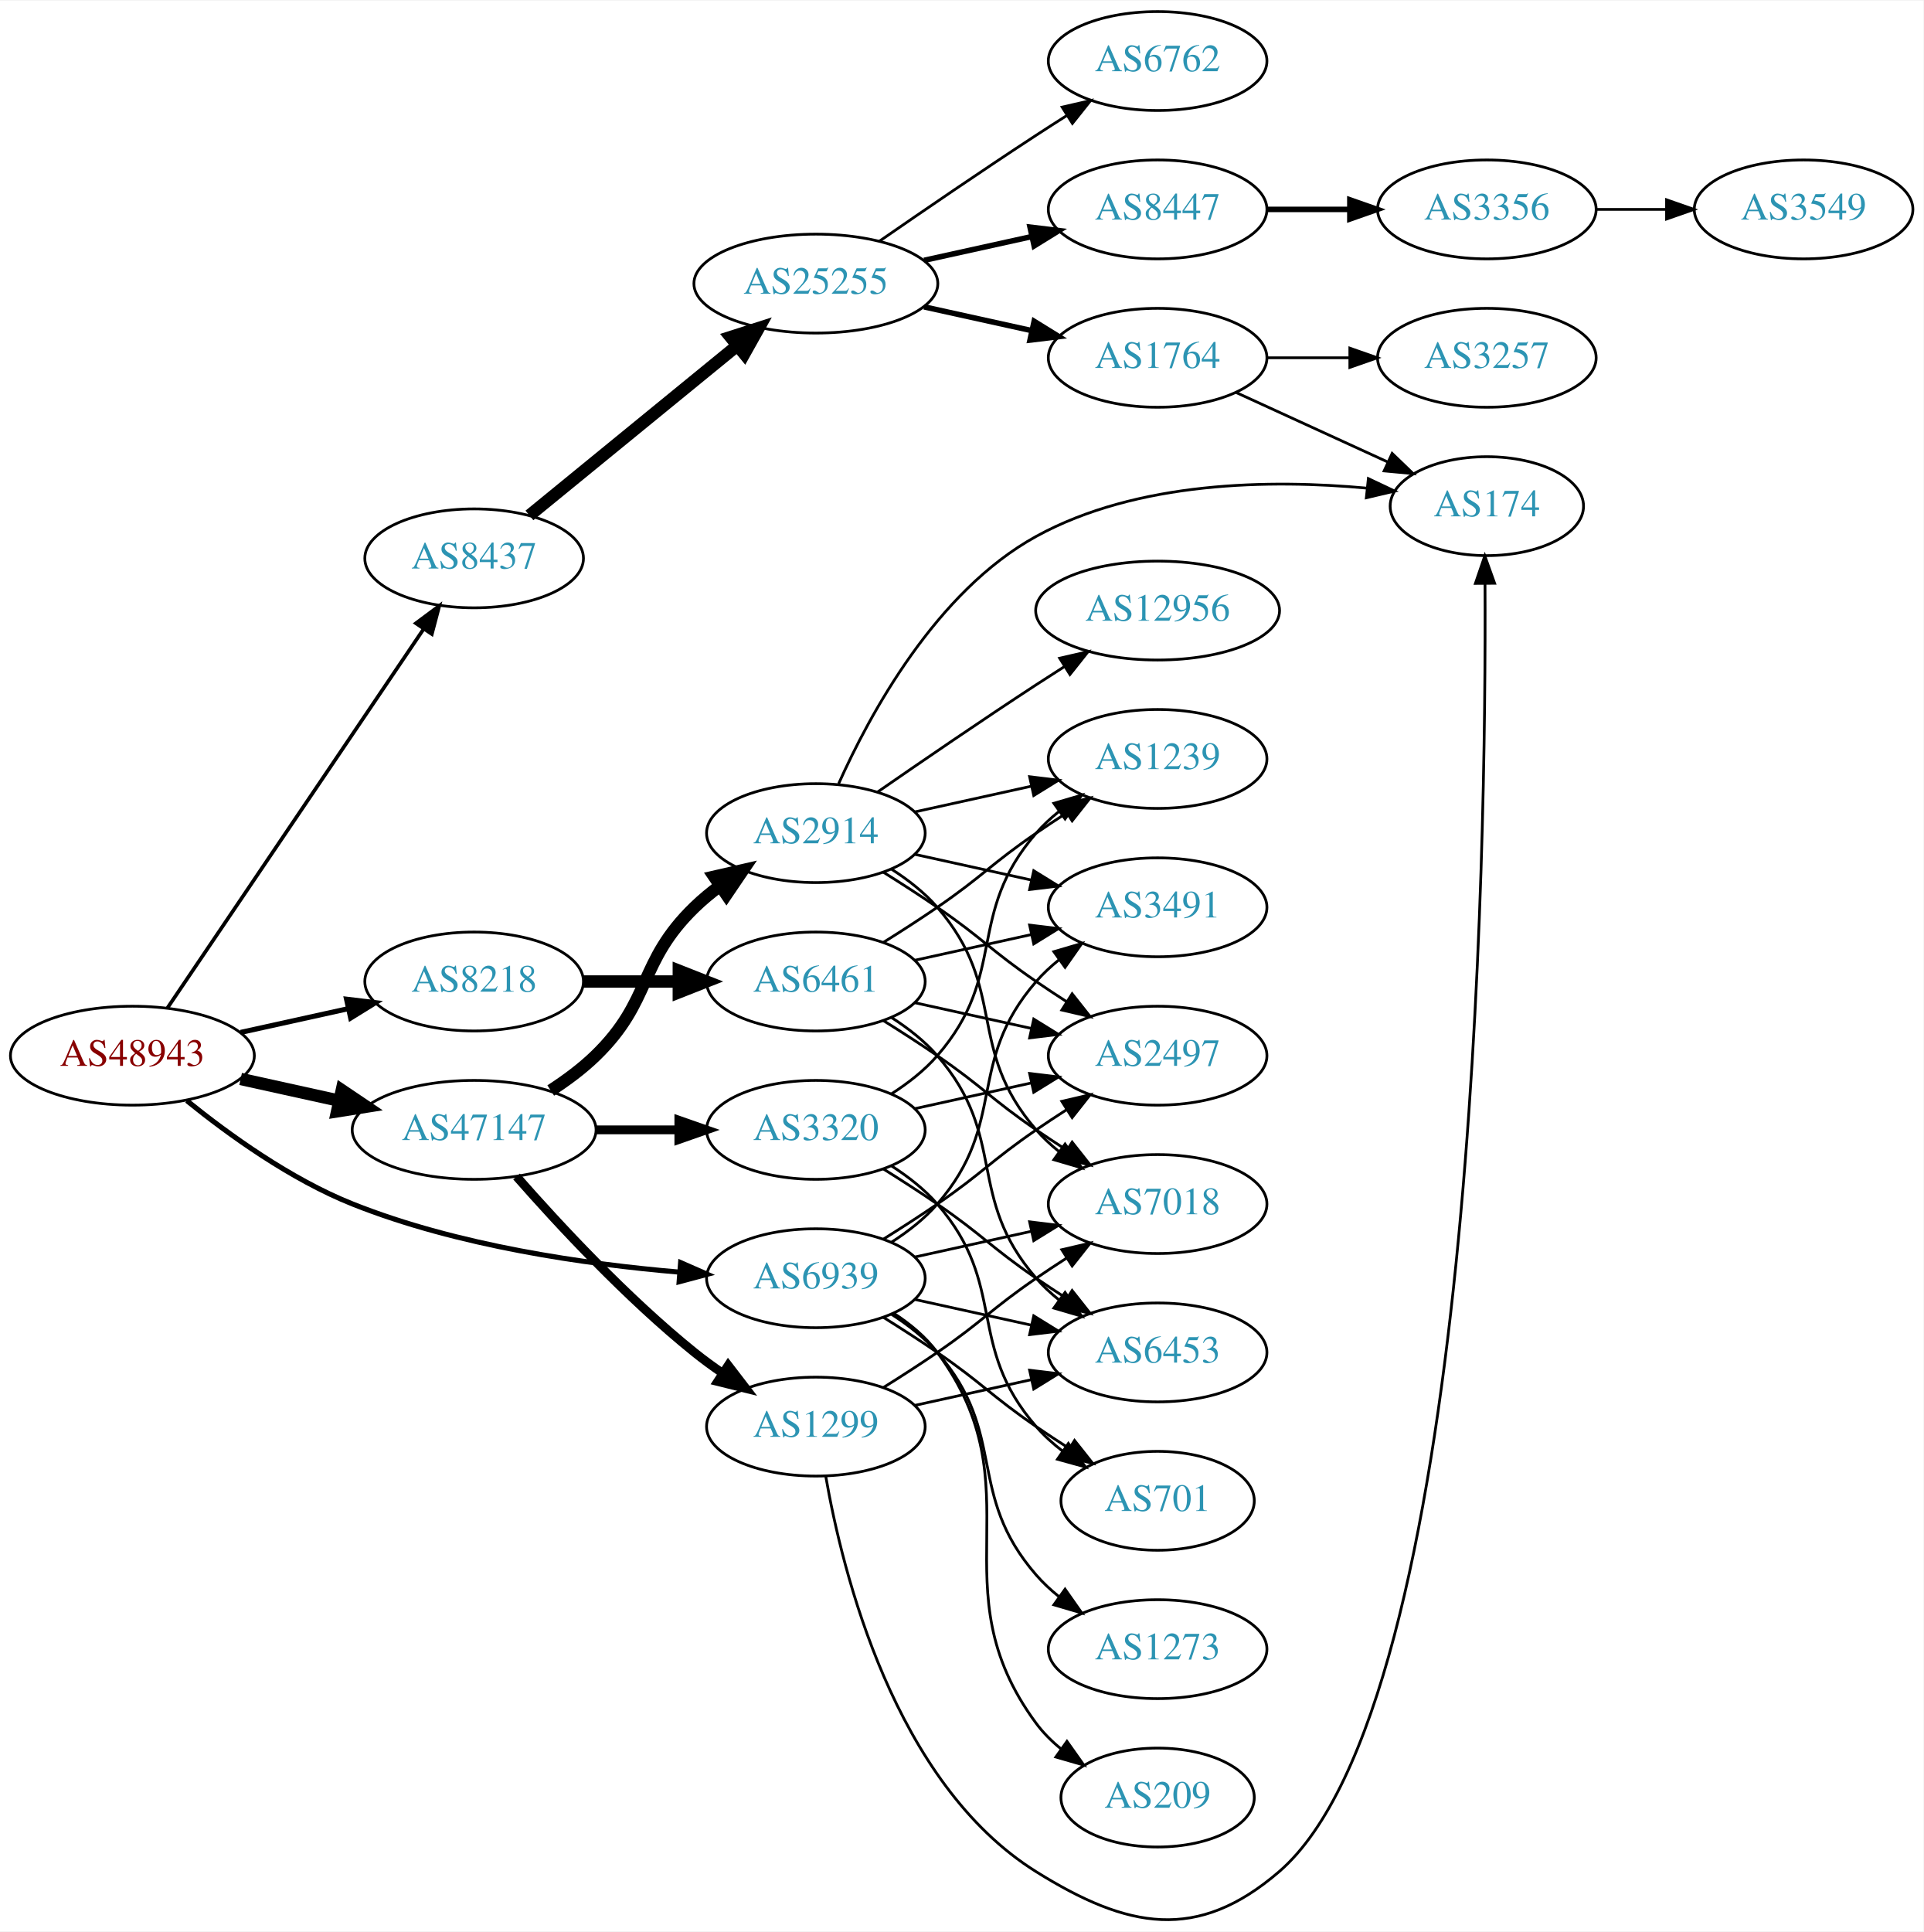
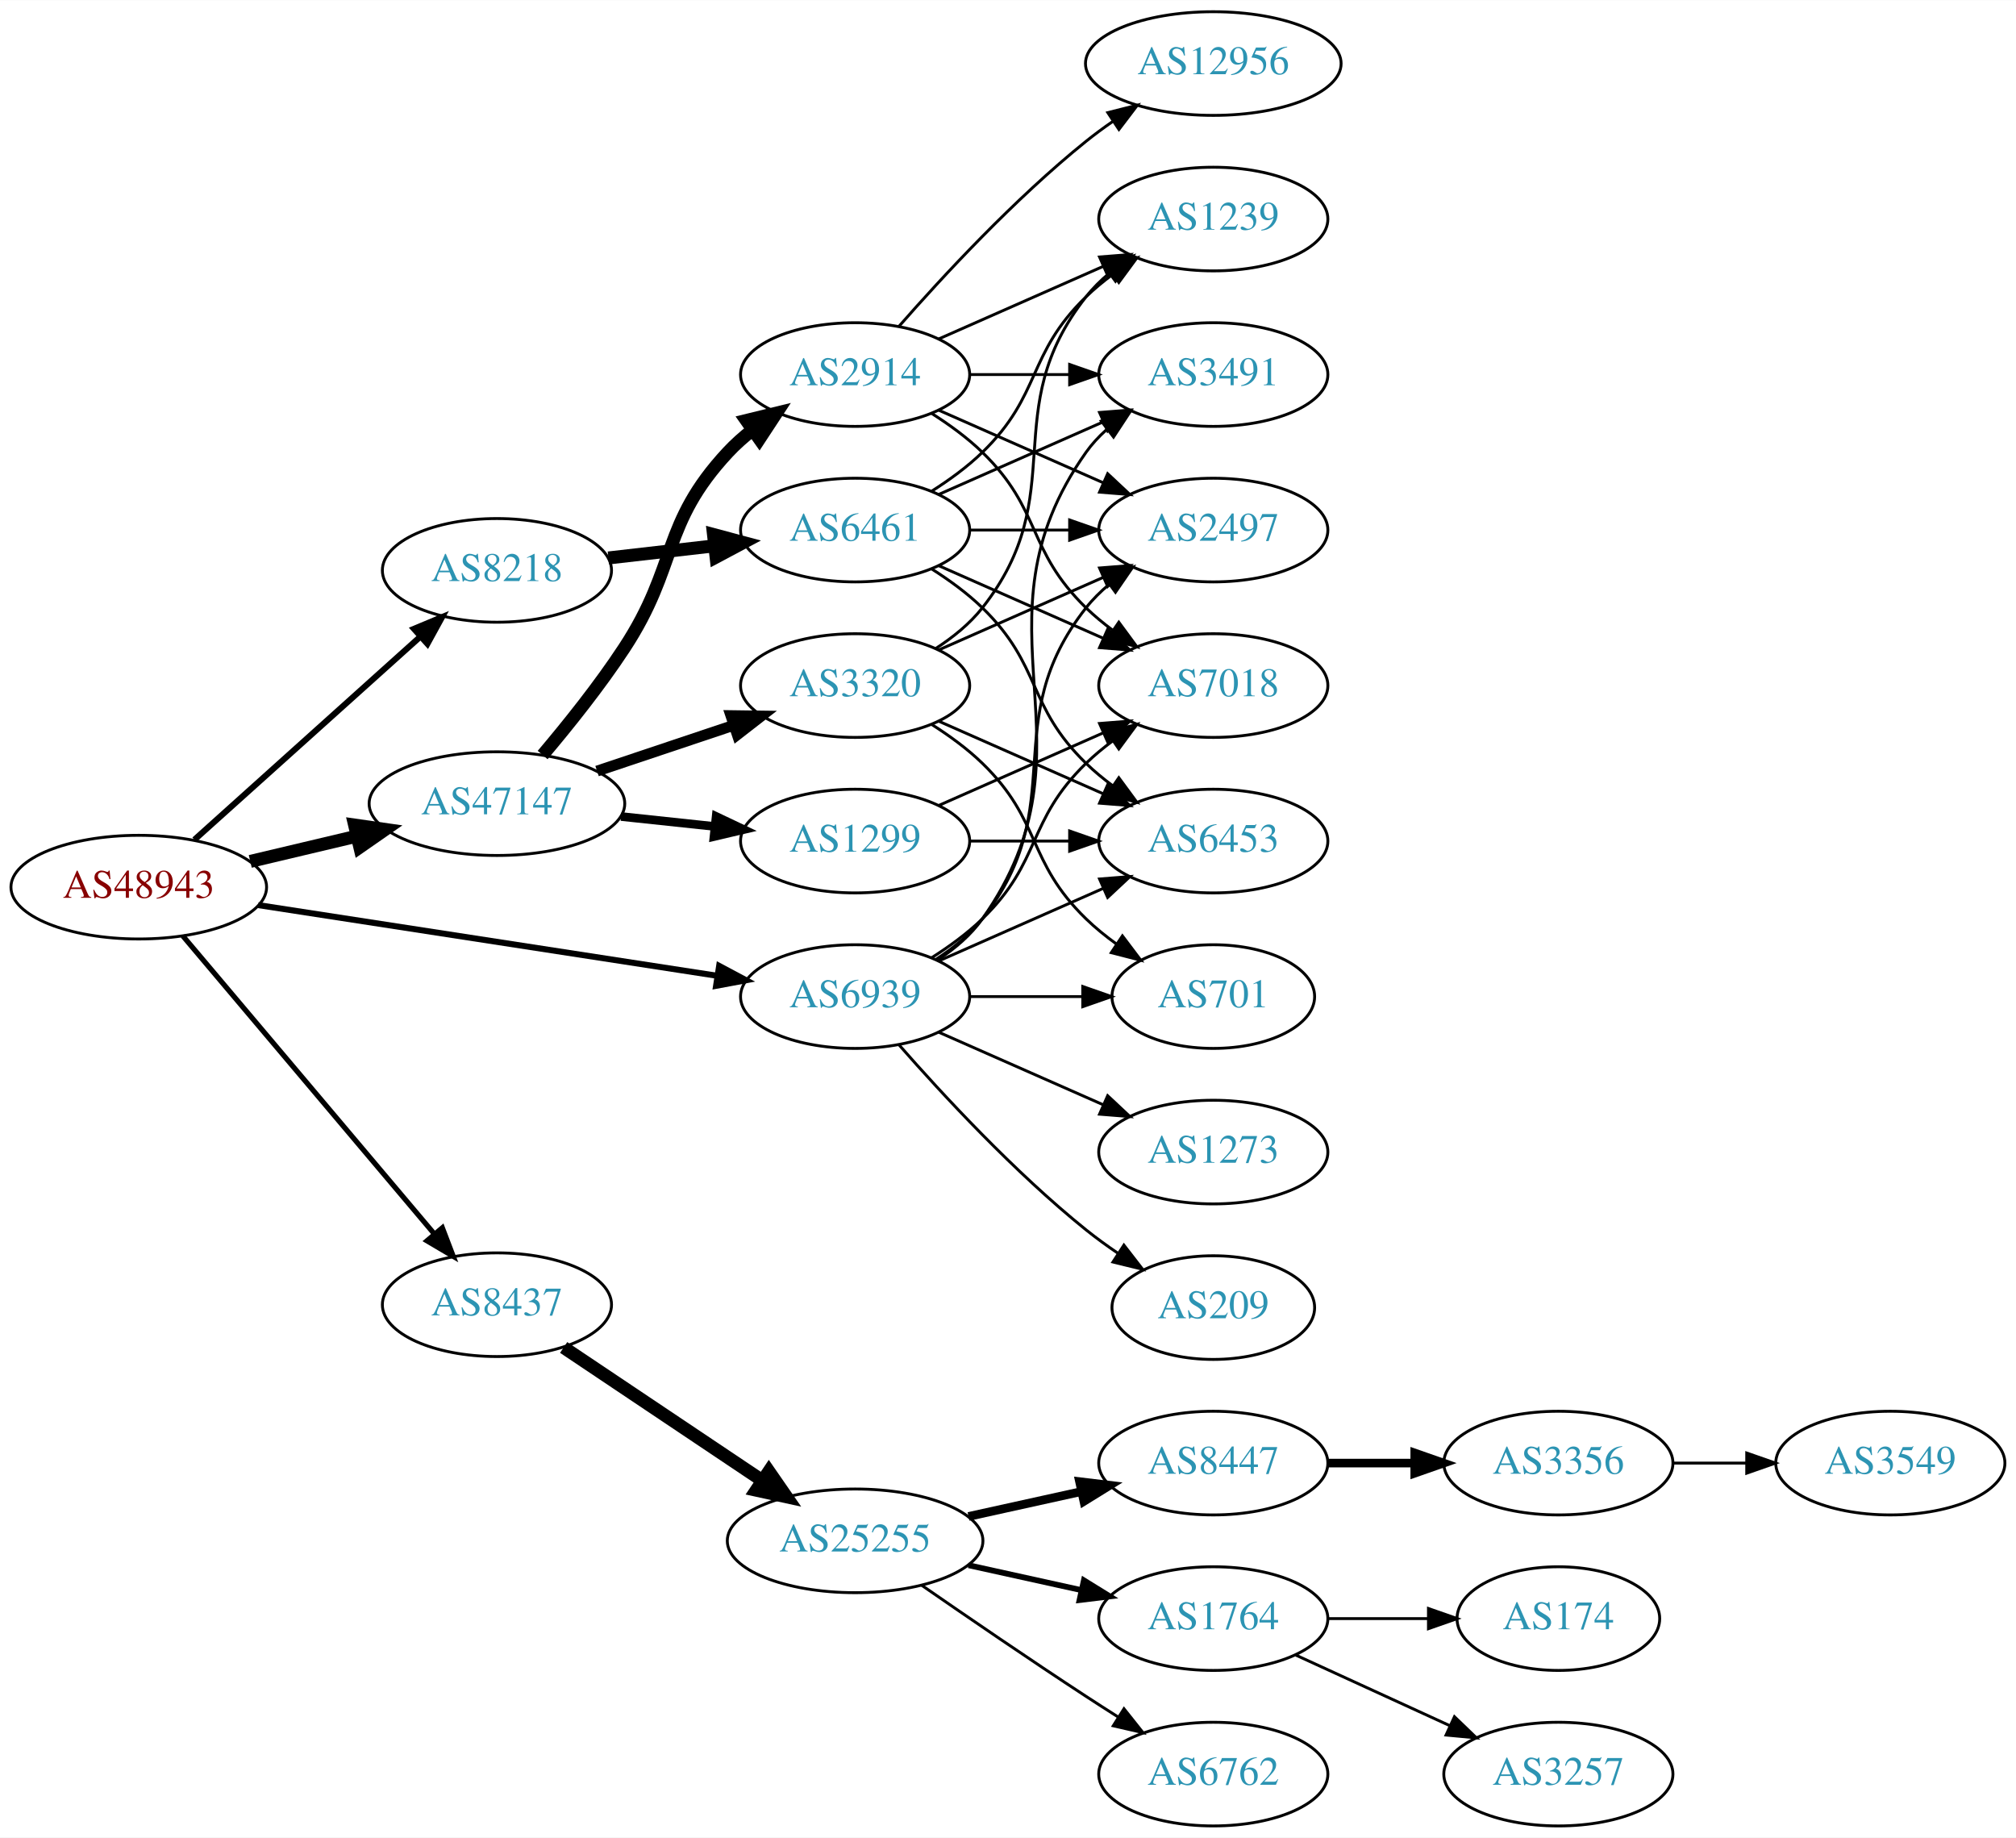
- <svg xmlns="http://www.w3.org/2000/svg" xmlns:xlink="http://www.w3.org/1999/xlink" width="700pt" height="703pt" viewBox="0.00 0.00 700.15 702.72">
-   <g id="graph0" class="graph" transform="scale(1 1) rotate(0) translate(4 698.715)">
-     <polygon fill="white" stroke="none" points="-4,4 -4,-698.715 696.155,-698.715 696.155,4 -4,4" />
+ <svg xmlns="http://www.w3.org/2000/svg" xmlns:xlink="http://www.w3.org/1999/xlink" width="700pt" height="638pt" viewBox="0.00 0.00 700.15 638.00">
+   <g id="graph0" class="graph" transform="scale(1 1) rotate(0) translate(4 634)">
+     <polygon fill="white" stroke="none" points="-4,4 -4,-634 696.155,-634 696.155,4 -4,4" />
    <g id="node1" class="node">
      <g id="a_node1">
        <a xlink:href="/asn/48943" xlink:title="AS48943 ~ KAPPER NETWORK-COMMUNICATIONS GmbH [AT]">
-           <ellipse fill="#ffffff" stroke="black" cx="44.196" cy="-314.715" rx="44.393" ry="18" />
-           <text text-anchor="middle" x="44.196" y="-311.015" font-family="Times,serif" font-size="14.00" fill="#880000">AS48943</text>
+           <ellipse fill="#ffffff" stroke="black" cx="44.196" cy="-326" rx="44.393" ry="18" />
+           <text text-anchor="middle" x="44.196" y="-322.3" font-family="Times,serif" font-size="14.00" fill="#880000">AS48943</text>
        </a>
      </g>
    </g>
    <g id="node2" class="node">
      <g id="a_node2">
        <a xlink:href="/asn/8218" xlink:title="AS8218 ~ legacy Neotelecoms [FR]">
-           <ellipse fill="#ffffff" stroke="black" cx="168.588" cy="-341.715" rx="39.794" ry="18" />
-           <text text-anchor="middle" x="168.588" y="-338.015" font-family="Times,serif" font-size="14.00" fill="#2c94b3">AS8218</text>
+           <ellipse fill="#ffffff" stroke="black" cx="168.588" cy="-436" rx="39.794" ry="18" />
+           <text text-anchor="middle" x="168.588" y="-432.3" font-family="Times,serif" font-size="14.00" fill="#2c94b3">AS8218</text>
        </a>
      </g>
    </g>
    <g id="edge1" class="edge">
-       <path fill="none" stroke="black" stroke-width="1.853" d="M83.586,-323.184C95.977,-325.918 109.824,-328.972 122.644,-331.801" />
-       <polygon fill="black" stroke="black" stroke-width="1.853" points="122.14,-335.273 132.659,-334.01 123.648,-328.438 122.14,-335.273" />
+       <path fill="none" stroke="black" stroke-width="2.1" d="M63.519,-342.468C84.369,-361.207 118.562,-391.938 142.027,-413.027" />
+       <polygon fill="black" stroke="black" stroke-width="2.1" points="139.762,-415.697 149.539,-419.778 144.441,-410.491 139.762,-415.697" />
    </g>
    <g id="node3" class="node">
      <g id="a_node3">
        <a xlink:href="/asn/8437" xlink:title="AS8437 ~ Hutchison Drei Austria GmbH [AT]">
-           <ellipse fill="#ffffff" stroke="black" cx="168.588" cy="-495.715" rx="39.794" ry="18" />
-           <text text-anchor="middle" x="168.588" y="-492.015" font-family="Times,serif" font-size="14.00" fill="#2c94b3">AS8437</text>
+           <ellipse fill="#ffffff" stroke="black" cx="168.588" cy="-181" rx="39.794" ry="18" />
+           <text text-anchor="middle" x="168.588" y="-177.3" font-family="Times,serif" font-size="14.00" fill="#2c94b3">AS8437</text>
        </a>
      </g>
    </g>
    <g id="edge2" class="edge">
-       <path fill="none" stroke="black" stroke-width="1.324" d="M56.932,-332.07C78.589,-364.099 124.934,-432.636 150.233,-470.05" />
-       <polygon fill="black" stroke="black" stroke-width="1.324" points="147.387,-472.09 155.888,-478.413 153.186,-468.168 147.387,-472.09" />
+       <path fill="none" stroke="black" stroke-width="1.8" d="M59.475,-309.083C81.032,-283.544 122.001,-235.008 146.848,-205.571" />
+       <polygon fill="black" stroke="black" stroke-width="1.8" points="149.624,-207.709 153.4,-197.809 144.275,-203.193 149.624,-207.709" />
    </g>
    <g id="node4" class="node">
      <g id="a_node4">
        <a xlink:href="/asn/47147" xlink:title="AS47147 ~ ANEXIA Internetdienstleistungs GmbH [AT]">
-           <ellipse fill="#ffffff" stroke="black" cx="168.588" cy="-287.715" rx="44.393" ry="18" />
-           <text text-anchor="middle" x="168.588" y="-284.015" font-family="Times,serif" font-size="14.00" fill="#2c94b3">AS47147</text>
+           <ellipse fill="#ffffff" stroke="black" cx="168.588" cy="-355" rx="44.393" ry="18" />
+           <text text-anchor="middle" x="168.588" y="-351.3" font-family="Times,serif" font-size="14.00" fill="#2c94b3">AS47147</text>
        </a>
      </g>
    </g>
    <g id="edge3" class="edge">
-       <path fill="none" stroke="black" stroke-width="4.5" d="M83.586,-306.246C94.978,-303.733 107.6,-300.949 119.525,-298.318" />
-       <polygon fill="black" stroke="black" stroke-width="4.5" points="120.418,-302.154 129.335,-296.154 118.721,-294.463 120.418,-302.154" />
+       <path fill="none" stroke="black" stroke-width="4.5" d="M82.916,-334.938C94.55,-337.694 107.517,-340.766 119.738,-343.662" />
+       <polygon fill="black" stroke="black" stroke-width="4.5" points="119.143,-347.568 129.782,-346.042 120.959,-339.905 119.143,-347.568" />
    </g>
    <g id="node5" class="node">
      <g id="a_node5">
        <a xlink:href="/asn/6939" xlink:title="AS6939 ~ Hurricane Electric LLC [US]">
-           <ellipse fill="#ffffff" stroke="black" cx="292.98" cy="-233.715" rx="39.794" ry="18" />
-           <text text-anchor="middle" x="292.98" y="-230.015" font-family="Times,serif" font-size="14.00" fill="#2c94b3">AS6939</text>
+           <ellipse fill="#ffffff" stroke="black" cx="292.98" cy="-288" rx="39.794" ry="18" />
+           <text text-anchor="middle" x="292.98" y="-284.3" font-family="Times,serif" font-size="14.00" fill="#2c94b3">AS6939</text>
        </a>
      </g>
    </g>
    <g id="edge4" class="edge">
-       <path fill="none" stroke="black" stroke-width="1.853" d="M63.994,-298.353C79.236,-286.006 101.821,-269.707 124.392,-260.715 162.602,-245.494 208.958,-238.845 243.223,-235.945" />
-       <polygon fill="black" stroke="black" stroke-width="1.853" points="243.744,-239.415 253.446,-235.16 243.208,-232.436 243.744,-239.415" />
+       <path fill="none" stroke="black" stroke-width="2.1" d="M85.671,-319.768C129.403,-313.034 198.997,-302.318 245.082,-295.221" />
+       <polygon fill="black" stroke="black" stroke-width="2.1" points="245.763,-298.658 255.113,-293.677 244.697,-291.74 245.763,-298.658" />
    </g>
    <g id="node6" class="node">
      <g id="a_node6">
        <a xlink:href="/asn/6461" xlink:title="AS6461 ~ Zayo Bandwidth [US]">
-           <ellipse fill="#ffffff" stroke="black" cx="292.98" cy="-341.715" rx="39.794" ry="18" />
-           <text text-anchor="middle" x="292.98" y="-338.015" font-family="Times,serif" font-size="14.00" fill="#2c94b3">AS6461</text>
+           <ellipse fill="#ffffff" stroke="black" cx="292.98" cy="-450" rx="39.794" ry="18" />
+           <text text-anchor="middle" x="292.98" y="-446.3" font-family="Times,serif" font-size="14.00" fill="#2c94b3">AS6461</text>
        </a>
      </g>
    </g>
    <g id="edge5" class="edge">
-       <path fill="none" stroke="black" stroke-width="4.5" d="M208.314,-341.715C219.252,-341.715 231.303,-341.715 242.769,-341.715" />
-       <polygon fill="black" stroke="black" stroke-width="4.5" points="243.087,-345.653 253.087,-341.715 243.087,-337.778 243.087,-345.653" />
+       <path fill="none" stroke="black" stroke-width="4.5" d="M207.309,-440.315C218.942,-441.645 231.909,-443.129 244.13,-444.527" />
+       <polygon fill="black" stroke="black" stroke-width="4.5" points="243.791,-448.451 254.174,-445.675 244.686,-440.627 243.791,-448.451" />
    </g>
    <g id="node12" class="node">
      <g id="a_node12">
        <a xlink:href="/asn/25255" xlink:title="AS25255 ~ ==&gt; TELE2 AUSTRIA &lt;== [AT]">
-           <ellipse fill="#ffffff" stroke="black" cx="292.98" cy="-595.715" rx="44.393" ry="18" />
-           <text text-anchor="middle" x="292.98" y="-592.015" font-family="Times,serif" font-size="14.00" fill="#2c94b3">AS25255</text>
+           <ellipse fill="#ffffff" stroke="black" cx="292.98" cy="-99" rx="44.393" ry="18" />
+           <text text-anchor="middle" x="292.98" y="-95.3" font-family="Times,serif" font-size="14.00" fill="#2c94b3">AS25255</text>
        </a>
      </g>
    </g>
    <g id="edge11" class="edge">
-       <path fill="none" stroke="black" stroke-width="4.5" d="M188.712,-511.34C208.951,-527.877 241.089,-554.135 264.138,-572.967" />
-       <polygon fill="black" stroke="black" stroke-width="4.5" points="261.945,-576.26 272.18,-579.538 266.927,-570.161 261.945,-576.26" />
+       <path fill="none" stroke="black" stroke-width="4.5" d="M191.753,-166.15C211.006,-153.251 239.106,-134.425 260.657,-119.986" />
+       <polygon fill="black" stroke="black" stroke-width="4.5" points="263.035,-123.132 269.151,-114.295 258.652,-116.59 263.035,-123.132" />
    </g>
    <g id="node20" class="node">
      <g id="a_node20">
        <a xlink:href="/asn/2914" xlink:title="AS2914 ~ NTT America, Inc. [US]">
-           <ellipse fill="#ffffff" stroke="black" cx="292.98" cy="-395.715" rx="39.794" ry="18" />
-           <text text-anchor="middle" x="292.98" y="-392.015" font-family="Times,serif" font-size="14.00" fill="#2c94b3">AS2914</text>
+           <ellipse fill="#ffffff" stroke="black" cx="292.98" cy="-504" rx="39.794" ry="18" />
+           <text text-anchor="middle" x="292.98" y="-500.3" font-family="Times,serif" font-size="14.00" fill="#2c94b3">AS2914</text>
        </a>
      </g>
    </g>
    <g id="edge19" class="edge">
-       <path fill="none" stroke="black" stroke-width="4.5" d="M196.472,-302.045C202.196,-305.751 207.962,-310.033 212.784,-314.715 233.478,-334.81 228.091,-348.621 248.784,-368.715 251.629,-371.478 254.803,-374.102 258.103,-376.55" />
-       <polygon fill="black" stroke="black" stroke-width="4.5" points="255.973,-379.863 266.451,-382.253 260.416,-373.361 255.973,-379.863" />
+       <path fill="none" stroke="black" stroke-width="4.5" d="M184.457,-371.885C193.216,-382.231 204.221,-395.952 212.784,-409 231.547,-437.589 225.487,-451.968 248.784,-477 251.345,-479.751 254.246,-482.333 257.304,-484.726" />
+       <polygon fill="black" stroke="black" stroke-width="4.5" points="255.197,-488.059 265.638,-490.606 259.736,-481.624 255.197,-488.059" />
    </g>
    <g id="node21" class="node">
      <g id="a_node21">
        <a xlink:href="/asn/3320" xlink:title="AS3320 ~ DTAG [DE]">
-           <ellipse fill="#ffffff" stroke="black" cx="292.98" cy="-287.715" rx="39.794" ry="18" />
-           <text text-anchor="middle" x="292.98" y="-284.015" font-family="Times,serif" font-size="14.00" fill="#2c94b3">AS3320</text>
+           <ellipse fill="#ffffff" stroke="black" cx="292.98" cy="-396" rx="39.794" ry="18" />
+           <text text-anchor="middle" x="292.98" y="-392.3" font-family="Times,serif" font-size="14.00" fill="#2c94b3">AS3320</text>
        </a>
      </g>
    </g>
    <g id="edge20" class="edge">
-       <path fill="none" stroke="black" stroke-width="3.214" d="M213.084,-287.715C222.773,-287.715 233.11,-287.715 243.002,-287.715" />
-       <polygon fill="black" stroke="black" stroke-width="3.214" points="243.105,-291.215 253.105,-287.715 243.105,-284.215 243.105,-291.215" />
+       <path fill="none" stroke="black" stroke-width="3.75" d="M203.356,-366.312C217.983,-371.212 235.246,-376.994 250.631,-382.148" />
+       <polygon fill="black" stroke="black" stroke-width="3.75" points="249.83,-385.571 260.424,-385.429 252.054,-378.934 249.83,-385.571" />
    </g>
    <g id="node22" class="node">
      <g id="a_node22">
        <a xlink:href="/asn/1299" xlink:title="AS1299 ~ Telia Carrier [EU]">
-           <ellipse fill="#ffffff" stroke="black" cx="292.98" cy="-179.715" rx="39.794" ry="18" />
-           <text text-anchor="middle" x="292.98" y="-176.015" font-family="Times,serif" font-size="14.00" fill="#2c94b3">AS1299</text>
+           <ellipse fill="#ffffff" stroke="black" cx="292.98" cy="-342" rx="39.794" ry="18" />
+           <text text-anchor="middle" x="292.98" y="-338.3" font-family="Times,serif" font-size="14.00" fill="#2c94b3">AS1299</text>
        </a>
      </g>
    </g>
    <g id="edge21" class="edge">
-       <path fill="none" stroke="black" stroke-width="3.214" d="M184.021,-270.732C199.152,-253.487 224.116,-226.568 248.784,-206.715 252.04,-204.095 255.565,-201.523 259.149,-199.069" />
-       <polygon fill="black" stroke="black" stroke-width="3.214" points="261.068,-201.997 267.522,-193.595 257.237,-196.138 261.068,-201.997" />
+       <path fill="none" stroke="black" stroke-width="3" d="M211.709,-350.526C222.189,-349.413 233.498,-348.212 244.228,-347.072" />
+       <polygon fill="black" stroke="black" stroke-width="3" points="244.717,-350.54 254.291,-346.003 243.978,-343.579 244.717,-350.54" />
    </g>
    <g id="node7" class="node">
      <g id="a_node7">
-         <a xlink:href="/asn/7018" xlink:title="AS7018 ~ AT&amp;T Services, Inc. [US]">
-           <ellipse fill="#ffffff" stroke="black" cx="417.373" cy="-260.715" rx="39.794" ry="18" />
-           <text text-anchor="middle" x="417.373" y="-257.015" font-family="Times,serif" font-size="14.00" fill="#2c94b3">AS7018</text>
-         </a>
-       </g>
-     </g>
-     <g id="edge36" class="edge">
-       <path fill="none" stroke="black" d="M329.053,-241.452C342.24,-244.362 357.42,-247.71 371.386,-250.791" />
-       <polygon fill="black" stroke="black" points="370.776,-254.241 381.295,-252.977 372.284,-247.405 370.776,-254.241" />
+         <a xlink:href="/asn/2497" xlink:title="AS2497 ~ Internet Initiative Japan Inc. [JP]">
+           <ellipse fill="#ffffff" stroke="black" cx="417.373" cy="-450" rx="39.794" ry="18" />
+           <text text-anchor="middle" x="417.373" y="-446.3" font-family="Times,serif" font-size="14.00" fill="#2c94b3">AS2497</text>
+         </a>
+       </g>
+     </g>
+     <g id="edge33" class="edge">
+       <path fill="none" stroke="black" d="M320.952,-300.855C326.94,-304.72 332.8,-309.441 337.176,-315 368.475,-354.754 341.878,-383.246 373.176,-423 375.502,-425.953 378.245,-428.67 381.204,-431.147" />
+       <polygon fill="black" stroke="black" points="379.264,-434.064 389.401,-437.145 383.397,-428.415 379.264,-434.064" />
    </g>
    <g id="node8" class="node">
      <g id="a_node8">
-         <a xlink:href="/asn/6453" xlink:title="AS6453 ~ TATA COMMUNICATIONS (AMERICA) INC [US]">
-           <ellipse fill="#ffffff" stroke="black" cx="417.373" cy="-206.715" rx="39.794" ry="18" />
-           <text text-anchor="middle" x="417.373" y="-203.015" font-family="Times,serif" font-size="14.00" fill="#2c94b3">AS6453</text>
-         </a>
-       </g>
-     </g>
-     <g id="edge40" class="edge">
-       <path fill="none" stroke="black" d="M329.053,-225.978C342.24,-223.069 357.42,-219.72 371.386,-216.64" />
-       <polygon fill="black" stroke="black" points="372.284,-220.026 381.295,-214.454 370.776,-213.19 372.284,-220.026" />
+         <a xlink:href="/asn/7018" xlink:title="AS7018 ~ AT&amp;T Services, Inc. [US]">
+           <ellipse fill="#ffffff" stroke="black" cx="417.373" cy="-396" rx="39.794" ry="18" />
+           <text text-anchor="middle" x="417.373" y="-392.3" font-family="Times,serif" font-size="14.00" fill="#2c94b3">AS7018</text>
+         </a>
+       </g>
+     </g>
+     <g id="edge39" class="edge">
+       <path fill="none" stroke="black" d="M319.509,-301.462C325.672,-305.362 331.974,-309.948 337.176,-315 357.87,-335.094 352.483,-348.906 373.176,-369 376.022,-371.763 379.195,-374.386 382.496,-376.834" />
+       <polygon fill="black" stroke="black" points="380.612,-379.786 390.843,-382.538 384.561,-374.006 380.612,-379.786" />
    </g>
    <g id="node9" class="node">
      <g id="a_node9">
-         <a xlink:href="/asn/2497" xlink:title="AS2497 ~ Internet Initiative Japan Inc. [JP]">
-           <ellipse fill="#ffffff" stroke="black" cx="417.373" cy="-314.715" rx="39.794" ry="18" />
-           <text text-anchor="middle" x="417.373" y="-311.015" font-family="Times,serif" font-size="14.00" fill="#2c94b3">AS2497</text>
-         </a>
-       </g>
-     </g>
-     <g id="edge39" class="edge">
-       <path fill="none" stroke="black" d="M317.529,-247.931C323.971,-251.956 330.904,-256.414 337.176,-260.715 353.671,-272.026 356.682,-276.405 373.176,-287.715 376.705,-290.135 380.442,-292.604 384.183,-295.018" />
-       <polygon fill="black" stroke="black" points="382.505,-298.098 392.824,-300.5 386.255,-292.187 382.505,-298.098" />
+         <a xlink:href="/asn/3491" xlink:title="AS3491 ~ PCCW Global, Inc. [US]">
+           <ellipse fill="#ffffff" stroke="black" cx="417.373" cy="-504" rx="39.794" ry="18" />
+           <text text-anchor="middle" x="417.373" y="-500.3" font-family="Times,serif" font-size="14.00" fill="#2c94b3">AS3491</text>
+         </a>
+       </g>
+     </g>
+     <g id="edge36" class="edge">
+       <path fill="none" stroke="black" d="M321.814,-300.838C327.629,-304.661 333.194,-309.367 337.176,-315 379.756,-375.225 330.597,-416.775 373.176,-477 375.168,-479.816 377.555,-482.401 380.171,-484.76" />
+       <polygon fill="black" stroke="black" points="378.47,-487.865 388.539,-491.162 382.723,-482.306 378.47,-487.865" />
    </g>
    <g id="node10" class="node">
      <g id="a_node10">
-         <a xlink:href="/asn/3491" xlink:title="AS3491 ~ PCCW Global, Inc. [US]">
-           <ellipse fill="#ffffff" stroke="black" cx="417.373" cy="-368.715" rx="39.794" ry="18" />
-           <text text-anchor="middle" x="417.373" y="-365.015" font-family="Times,serif" font-size="14.00" fill="#2c94b3">AS3491</text>
+         <a xlink:href="/asn/6453" xlink:title="AS6453 ~ TATA COMMUNICATIONS (AMERICA) INC [US]">
+           <ellipse fill="#ffffff" stroke="black" cx="417.373" cy="-342" rx="39.794" ry="18" />
+           <text text-anchor="middle" x="417.373" y="-338.3" font-family="Times,serif" font-size="14.00" fill="#2c94b3">AS6453</text>
        </a>
      </g>
    </g>
    <g id="edge38" class="edge">
-       <path fill="none" stroke="black" d="M320.579,-246.879C326.579,-250.734 332.537,-255.374 337.176,-260.715 363.01,-290.458 347.342,-311.973 373.176,-341.715 375.641,-344.553 378.478,-347.193 381.496,-349.622" />
-       <polygon fill="black" stroke="black" points="379.606,-352.573 389.774,-355.552 383.682,-346.883 379.606,-352.573" />
-     </g>
-     <g id="node23" class="node">
-       <g id="a_node23">
+       <path fill="none" stroke="black" d="M322.06,-300.389C339.008,-307.866 360.805,-317.483 379.174,-325.588" />
+       <polygon fill="black" stroke="black" points="377.862,-328.834 388.424,-329.669 380.688,-322.43 377.862,-328.834" />
+     </g>
+     <g id="node24" class="node">
+       <g id="a_node24">
        <a xlink:href="/asn/701" xlink:title="AS701 ~ UUNET [US]">
-           <ellipse fill="#ffffff" stroke="black" cx="417.373" cy="-152.715" rx="35.194" ry="18" />
-           <text text-anchor="middle" x="417.373" y="-149.015" font-family="Times,serif" font-size="14.00" fill="#2c94b3">AS701</text>
-         </a>
-       </g>
-     </g>
-     <g id="edge35" class="edge">
-       <path fill="none" stroke="black" d="M317.529,-219.5C323.971,-215.475 330.904,-211.017 337.176,-206.715 353.671,-195.405 356.682,-191.026 373.176,-179.715 376.971,-177.113 381.008,-174.453 385.032,-171.867" />
-       <polygon fill="black" stroke="black" points="387.139,-174.676 393.72,-166.373 383.397,-168.759 387.139,-174.676" />
+           <ellipse fill="#ffffff" stroke="black" cx="417.373" cy="-288" rx="35.194" ry="18" />
+           <text text-anchor="middle" x="417.373" y="-284.3" font-family="Times,serif" font-size="14.00" fill="#2c94b3">AS701</text>
+         </a>
+       </g>
+     </g>
+     <g id="edge34" class="edge">
+       <path fill="none" stroke="black" d="M332.706,-288C345.195,-288 359.134,-288 371.998,-288" />
+       <polygon fill="black" stroke="black" points="372.035,-291.5 382.035,-288 372.035,-284.5 372.035,-291.5" />
    </g>
    <g id="node25" class="node">
      <g id="a_node25">
        <a xlink:href="/asn/1273" xlink:title="AS1273 ~ Vodafone Group PLC [EU]">
-           <ellipse fill="#ffffff" stroke="black" cx="417.373" cy="-98.715" rx="39.794" ry="18" />
-           <text text-anchor="middle" x="417.373" y="-95.015" font-family="Times,serif" font-size="14.00" fill="#2c94b3">AS1273</text>
-         </a>
-       </g>
-     </g>
-     <g id="edge37" class="edge">
-       <path fill="none" stroke="black" d="M320.579,-220.552C326.579,-216.697 332.537,-212.057 337.176,-206.715 363.01,-176.973 347.342,-155.458 373.176,-125.715 375.641,-122.878 378.478,-120.238 381.496,-117.809" />
-       <polygon fill="black" stroke="black" points="383.682,-120.548 389.774,-111.879 379.606,-114.857 383.682,-120.548" />
+           <ellipse fill="#ffffff" stroke="black" cx="417.373" cy="-234" rx="39.794" ry="18" />
+           <text text-anchor="middle" x="417.373" y="-230.3" font-family="Times,serif" font-size="14.00" fill="#2c94b3">AS1273</text>
+         </a>
+       </g>
+     </g>
+     <g id="edge35" class="edge">
+       <path fill="none" stroke="black" d="M322.06,-275.611C339.008,-268.134 360.805,-258.517 379.174,-250.412" />
+       <polygon fill="black" stroke="black" points="380.688,-253.57 388.424,-246.331 377.862,-247.166 380.688,-253.57" />
    </g>
    <g id="node26" class="node">
      <g id="a_node26">
        <a xlink:href="/asn/209" xlink:title="AS209 ~ CenturyLink Communications, LLC [US]">
-           <ellipse fill="#ffffff" stroke="black" cx="417.373" cy="-44.715" rx="35.194" ry="18" />
-           <text text-anchor="middle" x="417.373" y="-41.015" font-family="Times,serif" font-size="14.00" fill="#2c94b3">AS209</text>
-         </a>
-       </g>
-     </g>
-     <g id="edge41" class="edge">
-       <path fill="none" stroke="black" d="M321.196,-221.046C327.177,-217.176 332.972,-212.405 337.176,-206.715 374.08,-156.774 336.273,-121.657 373.176,-71.715 375.719,-68.275 378.843,-65.17 382.238,-62.398" />
-       <polygon fill="black" stroke="black" points="384.377,-65.172 390.505,-56.529 380.325,-59.464 384.377,-65.172" />
+           <ellipse fill="#ffffff" stroke="black" cx="417.373" cy="-180" rx="35.194" ry="18" />
+           <text text-anchor="middle" x="417.373" y="-176.3" font-family="Times,serif" font-size="14.00" fill="#2c94b3">AS209</text>
+         </a>
+       </g>
+     </g>
+     <g id="edge37" class="edge">
+       <path fill="none" stroke="black" d="M308.133,-271.337C323.234,-254.106 348.355,-226.976 373.176,-207 376.682,-204.179 380.5,-201.413 384.368,-198.792" />
+       <polygon fill="black" stroke="black" points="386.325,-201.694 392.813,-193.318 382.518,-195.82 386.325,-201.694" />
    </g>
    <g id="edge6" class="edge">
-       <path fill="none" stroke="black" d="M317.529,-327.5C323.971,-323.475 330.904,-319.017 337.176,-314.715 353.671,-303.405 356.682,-299.026 373.176,-287.715 376.705,-285.296 380.442,-282.827 384.183,-280.413" />
-       <polygon fill="black" stroke="black" points="386.255,-283.244 392.824,-274.931 382.505,-277.333 386.255,-283.244" />
+       <path fill="none" stroke="black" d="M332.706,-450C343.644,-450 355.695,-450 367.161,-450" />
+       <polygon fill="black" stroke="black" points="367.479,-453.5 377.479,-450 367.479,-446.5 367.479,-453.5" />
    </g>
    <g id="edge7" class="edge">
-       <path fill="none" stroke="black" d="M320.579,-328.552C326.579,-324.697 332.537,-320.057 337.176,-314.715 363.01,-284.973 347.342,-263.458 373.176,-233.715 375.641,-230.878 378.478,-228.238 381.496,-225.809" />
-       <polygon fill="black" stroke="black" points="383.682,-228.548 389.774,-219.879 379.606,-222.857 383.682,-228.548" />
+       <path fill="none" stroke="black" d="M322.06,-437.611C339.008,-430.134 360.805,-420.517 379.174,-412.412" />
+       <polygon fill="black" stroke="black" points="380.688,-415.57 388.424,-408.331 377.862,-409.166 380.688,-415.57" />
    </g>
    <g id="edge8" class="edge">
-       <path fill="none" stroke="black" d="M329.053,-333.978C342.24,-331.069 357.42,-327.72 371.386,-324.64" />
-       <polygon fill="black" stroke="black" points="372.284,-328.026 381.295,-322.454 370.776,-321.19 372.284,-328.026" />
+       <path fill="none" stroke="black" d="M322.06,-462.389C339.008,-469.866 360.805,-479.483 379.174,-487.588" />
+       <polygon fill="black" stroke="black" points="377.862,-490.834 388.424,-491.669 380.688,-484.43 377.862,-490.834" />
    </g>
    <g id="edge9" class="edge">
-       <path fill="none" stroke="black" d="M329.053,-349.452C342.24,-352.362 357.42,-355.71 371.386,-358.791" />
-       <polygon fill="black" stroke="black" points="370.776,-362.241 381.295,-360.977 372.284,-355.405 370.776,-362.241" />
+       <path fill="none" stroke="black" d="M319.509,-436.538C325.672,-432.638 331.974,-428.052 337.176,-423 357.87,-402.906 352.483,-389.094 373.176,-369 376.022,-366.237 379.195,-363.614 382.496,-361.166" />
+       <polygon fill="black" stroke="black" points="384.561,-363.994 390.843,-355.462 380.612,-358.214 384.561,-363.994" />
    </g>
    <g id="node11" class="node">
      <g id="a_node11">
        <a xlink:href="/asn/1239" xlink:title="AS1239 ~ Sprint [US]">
-           <ellipse fill="#ffffff" stroke="black" cx="417.373" cy="-422.715" rx="39.794" ry="18" />
-           <text text-anchor="middle" x="417.373" y="-419.015" font-family="Times,serif" font-size="14.00" fill="#2c94b3">AS1239</text>
+           <ellipse fill="#ffffff" stroke="black" cx="417.373" cy="-558" rx="39.794" ry="18" />
+           <text text-anchor="middle" x="417.373" y="-554.3" font-family="Times,serif" font-size="14.00" fill="#2c94b3">AS1239</text>
        </a>
      </g>
    </g>
    <g id="edge10" class="edge">
-       <path fill="none" stroke="black" d="M317.529,-355.931C323.971,-359.956 330.904,-364.414 337.176,-368.715 353.671,-380.026 356.682,-384.405 373.176,-395.715 376.705,-398.135 380.442,-400.604 384.183,-403.018" />
-       <polygon fill="black" stroke="black" points="382.505,-406.098 392.824,-408.5 386.255,-400.187 382.505,-406.098" />
+       <path fill="none" stroke="black" d="M319.509,-463.462C325.672,-467.362 331.974,-471.948 337.176,-477 357.87,-497.094 352.483,-510.906 373.176,-531 376.022,-533.763 379.195,-536.386 382.496,-538.834" />
+       <polygon fill="black" stroke="black" points="380.612,-541.786 390.843,-544.538 384.561,-536.006 380.612,-541.786" />
    </g>
    <g id="node13" class="node">
      <g id="a_node13">
        <a xlink:href="/asn/8447" xlink:title="AS8447 ~ A1 Telekom Austria AG [AT]">
-           <ellipse fill="#ffffff" stroke="black" cx="417.373" cy="-622.715" rx="39.794" ry="18" />
-           <text text-anchor="middle" x="417.373" y="-619.015" font-family="Times,serif" font-size="14.00" fill="#2c94b3">AS8447</text>
+           <ellipse fill="#ffffff" stroke="black" cx="417.373" cy="-126" rx="39.794" ry="18" />
+           <text text-anchor="middle" x="417.373" y="-122.3" font-family="Times,serif" font-size="14.00" fill="#2c94b3">AS8447</text>
        </a>
      </g>
    </g>
    <g id="edge12" class="edge">
-       <path fill="none" stroke="black" stroke-width="2" d="M332.37,-604.184C344.761,-606.918 358.608,-609.972 371.429,-612.801" />
-       <polygon fill="black" stroke="black" stroke-width="2" points="370.924,-616.273 381.443,-615.01 372.432,-609.438 370.924,-616.273" />
+       <path fill="none" stroke="black" stroke-width="3" d="M332.37,-107.469C344.761,-110.202 358.608,-113.257 371.429,-116.085" />
+       <polygon fill="black" stroke="black" stroke-width="3" points="370.924,-119.558 381.443,-118.295 372.432,-112.722 370.924,-119.558" />
    </g>
    <g id="node14" class="node">
      <g id="a_node14">
-         <a xlink:href="/asn/6762" xlink:title="AS6762 ~ TELECOM ITALIA SPARKLE S.p.A. [IT]">
-           <ellipse fill="#ffffff" stroke="black" cx="417.373" cy="-676.715" rx="39.794" ry="18" />
-           <text text-anchor="middle" x="417.373" y="-673.015" font-family="Times,serif" font-size="14.00" fill="#2c94b3">AS6762</text>
+         <a xlink:href="/asn/1764" xlink:title="AS1764 ~ NEXTLAYER-AS [AT]">
+           <ellipse fill="#ffffff" stroke="black" cx="417.373" cy="-72" rx="39.794" ry="18" />
+           <text text-anchor="middle" x="417.373" y="-68.3" font-family="Times,serif" font-size="14.00" fill="#2c94b3">AS1764</text>
        </a>
      </g>
    </g>
    <g id="edge13" class="edge">
-       <path fill="none" stroke="black" d="M316.011,-611.083C331.813,-622.02 353.67,-636.976 373.176,-649.715 376.758,-652.055 380.529,-654.474 384.289,-656.86" />
-       <polygon fill="black" stroke="black" points="382.623,-659.946 392.95,-662.311 386.352,-654.022 382.623,-659.946" />
+       <path fill="none" stroke="black" stroke-width="2" d="M332.37,-90.531C344.761,-87.798 358.608,-84.743 371.429,-81.915" />
+       <polygon fill="black" stroke="black" stroke-width="2" points="372.432,-85.278 381.443,-79.706 370.924,-78.442 372.432,-85.278" />
    </g>
    <g id="node15" class="node">
      <g id="a_node15">
-         <a xlink:href="/asn/1764" xlink:title="AS1764 ~ NEXTLAYER-AS [AT]">
-           <ellipse fill="#ffffff" stroke="black" cx="417.373" cy="-568.715" rx="39.794" ry="18" />
-           <text text-anchor="middle" x="417.373" y="-565.015" font-family="Times,serif" font-size="14.00" fill="#2c94b3">AS1764</text>
+         <a xlink:href="/asn/6762" xlink:title="AS6762 ~ TELECOM ITALIA SPARKLE S.p.A. [IT]">
+           <ellipse fill="#ffffff" stroke="black" cx="417.373" cy="-18" rx="39.794" ry="18" />
+           <text text-anchor="middle" x="417.373" y="-14.3" font-family="Times,serif" font-size="14.00" fill="#2c94b3">AS6762</text>
        </a>
      </g>
    </g>
    <g id="edge14" class="edge">
-       <path fill="none" stroke="black" stroke-width="2" d="M332.37,-587.246C344.761,-584.513 358.608,-581.458 371.429,-578.63" />
-       <polygon fill="black" stroke="black" stroke-width="2" points="372.432,-581.993 381.443,-576.421 370.924,-575.157 372.432,-581.993" />
+       <path fill="none" stroke="black" d="M316.011,-83.633C331.813,-72.695 353.67,-57.739 373.176,-45 376.758,-42.661 380.529,-40.241 384.289,-37.856" />
+       <polygon fill="black" stroke="black" points="386.352,-40.693 392.95,-32.404 382.623,-34.769 386.352,-40.693" />
    </g>
    <g id="node16" class="node">
      <g id="a_node16">
        <a xlink:href="/asn/3356" xlink:title="AS3356 ~ Level 3 Parent, LLC [US]">
-           <ellipse fill="#ffffff" stroke="black" cx="537.215" cy="-622.715" rx="39.794" ry="18" />
-           <text text-anchor="middle" x="537.215" y="-619.015" font-family="Times,serif" font-size="14.00" fill="#2c94b3">AS3356</text>
+           <ellipse fill="#ffffff" stroke="black" cx="537.215" cy="-126" rx="39.794" ry="18" />
+           <text text-anchor="middle" x="537.215" y="-122.3" font-family="Times,serif" font-size="14.00" fill="#2c94b3">AS3356</text>
        </a>
      </g>
    </g>
    <g id="edge15" class="edge">
-       <path fill="none" stroke="black" stroke-width="2" d="M457.285,-622.715C466.839,-622.715 477.188,-622.715 487.151,-622.715" />
-       <polygon fill="black" stroke="black" stroke-width="2" points="487.343,-626.215 497.343,-622.715 487.343,-619.215 487.343,-626.215" />
+       <path fill="none" stroke="black" stroke-width="3" d="M457.285,-126C466.839,-126 477.188,-126 487.151,-126" />
+       <polygon fill="black" stroke="black" stroke-width="3" points="487.343,-129.5 497.343,-126 487.343,-122.5 487.343,-129.5" />
    </g>
    <g id="node18" class="node">
      <g id="a_node18">
        <a xlink:href="/asn/3257" xlink:title="AS3257 ~ GTT [DE]">
-           <ellipse fill="#ffffff" stroke="black" cx="537.215" cy="-568.715" rx="39.794" ry="18" />
-           <text text-anchor="middle" x="537.215" y="-565.015" font-family="Times,serif" font-size="14.00" fill="#2c94b3">AS3257</text>
+           <ellipse fill="#ffffff" stroke="black" cx="537.215" cy="-18" rx="39.794" ry="18" />
+           <text text-anchor="middle" x="537.215" y="-14.3" font-family="Times,serif" font-size="14.00" fill="#2c94b3">AS3257</text>
        </a>
      </g>
    </g>
    <g id="edge17" class="edge">
-       <path fill="none" stroke="black" d="M457.285,-568.715C466.839,-568.715 477.188,-568.715 487.151,-568.715" />
-       <polygon fill="black" stroke="black" points="487.343,-572.215 497.343,-568.715 487.343,-565.215 487.343,-572.215" />
+       <path fill="none" stroke="black" d="M446.001,-59.339C461.958,-52.027 482.229,-42.739 499.512,-34.819" />
+       <polygon fill="black" stroke="black" points="501.126,-37.929 508.759,-30.581 498.21,-31.565 501.126,-37.929" />
    </g>
    <g id="node19" class="node">
      <g id="a_node19">
        <a xlink:href="/asn/174" xlink:title="AS174 ~ Cogent Communications [US]">
-           <ellipse fill="#ffffff" stroke="black" cx="537.215" cy="-514.715" rx="35.194" ry="18" />
-           <text text-anchor="middle" x="537.215" y="-511.015" font-family="Times,serif" font-size="14.00" fill="#2c94b3">AS174</text>
+           <ellipse fill="#ffffff" stroke="black" cx="537.215" cy="-72" rx="35.194" ry="18" />
+           <text text-anchor="middle" x="537.215" y="-68.3" font-family="Times,serif" font-size="14.00" fill="#2c94b3">AS174</text>
        </a>
      </g>
    </g>
    <g id="edge18" class="edge">
-       <path fill="none" stroke="black" d="M446.001,-556.055C462.418,-548.532 483.399,-538.918 500.996,-530.854" />
-       <polygon fill="black" stroke="black" points="502.74,-533.905 510.373,-526.557 499.824,-527.541 502.74,-533.905" />
+       <path fill="none" stroke="black" d="M457.285,-72C468.372,-72 480.531,-72 491.914,-72" />
+       <polygon fill="black" stroke="black" points="492.096,-75.5 502.096,-72 492.096,-68.5 492.096,-75.5" />
    </g>
    <g id="node17" class="node">
      <g id="a_node17">
        <a xlink:href="/asn/3549" xlink:title="AS3549 ~ Level 3 Parent, LLC [US]">
-           <ellipse fill="#ffffff" stroke="black" cx="652.508" cy="-622.715" rx="39.794" ry="18" />
-           <text text-anchor="middle" x="652.508" y="-619.015" font-family="Times,serif" font-size="14.00" fill="#2c94b3">AS3549</text>
+           <ellipse fill="#ffffff" stroke="black" cx="652.508" cy="-126" rx="39.794" ry="18" />
+           <text text-anchor="middle" x="652.508" y="-122.3" font-family="Times,serif" font-size="14.00" fill="#2c94b3">AS3549</text>
        </a>
      </g>
    </g>
    <g id="edge16" class="edge">
-       <path fill="none" stroke="black" d="M576.887,-622.715C585.09,-622.715 593.854,-622.715 602.386,-622.715" />
-       <polygon fill="black" stroke="black" points="602.626,-626.215 612.626,-622.715 602.626,-619.215 602.626,-626.215" />
+       <path fill="none" stroke="black" d="M576.887,-126C585.09,-126 593.854,-126 602.386,-126" />
+       <polygon fill="black" stroke="black" points="602.626,-129.5 612.626,-126 602.626,-122.5 602.626,-129.5" />
+     </g>
+     <g id="edge24" class="edge">
+       <path fill="none" stroke="black" d="M322.06,-491.611C339.008,-484.134 360.805,-474.517 379.174,-466.412" />
+       <polygon fill="black" stroke="black" points="380.688,-469.57 388.424,-462.331 377.862,-463.166 380.688,-469.57" />
+     </g>
+     <g id="edge26" class="edge">
+       <path fill="none" stroke="black" d="M319.509,-490.538C325.672,-486.638 331.974,-482.052 337.176,-477 357.87,-456.906 352.483,-443.094 373.176,-423 376.022,-420.237 379.195,-417.614 382.496,-415.166" />
+       <polygon fill="black" stroke="black" points="384.561,-417.994 390.843,-409.462 380.612,-412.214 384.561,-417.994" />
+     </g>
+     <g id="edge23" class="edge">
+       <path fill="none" stroke="black" d="M332.706,-504C343.644,-504 355.695,-504 367.161,-504" />
+       <polygon fill="black" stroke="black" points="367.479,-507.5 377.479,-504 367.479,-500.5 367.479,-507.5" />
+     </g>
+     <g id="edge22" class="edge">
+       <path fill="none" stroke="black" d="M322.06,-516.389C339.008,-523.866 360.805,-533.483 379.174,-541.588" />
+       <polygon fill="black" stroke="black" points="377.862,-544.834 388.424,-545.669 380.688,-538.43 377.862,-544.834" />
+     </g>
+     <g id="node23" class="node">
+       <g id="a_node23">
+         <a xlink:href="/asn/12956" xlink:title="AS12956 ~ TELXIUS [ES]">
+           <ellipse fill="#ffffff" stroke="black" cx="417.373" cy="-612" rx="44.393" ry="18" />
+           <text text-anchor="middle" x="417.373" y="-608.3" font-family="Times,serif" font-size="14.00" fill="#2c94b3">AS12956</text>
+         </a>
+       </g>
+     </g>
+     <g id="edge25" class="edge">
+       <path fill="none" stroke="black" d="M308.133,-520.663C323.234,-537.894 348.355,-565.024 373.176,-585 376.105,-587.357 379.251,-589.675 382.463,-591.902" />
+       <polygon fill="black" stroke="black" points="380.738,-594.958 391.011,-597.552 384.598,-589.118 380.738,-594.958" />
    </g>
    <g id="edge29" class="edge">
-       <path fill="none" stroke="black" d="M320.579,-382.552C326.579,-378.697 332.537,-374.057 337.176,-368.715 363.01,-338.973 347.342,-317.458 373.176,-287.715 375.641,-284.878 378.478,-282.238 381.496,-279.809" />
-       <polygon fill="black" stroke="black" points="383.682,-282.548 389.774,-273.879 379.606,-276.857 383.682,-282.548" />
+       <path fill="none" stroke="black" d="M322.06,-408.389C339.008,-415.866 360.805,-425.483 379.174,-433.588" />
+       <polygon fill="black" stroke="black" points="377.862,-436.834 388.424,-437.669 380.688,-430.43 377.862,-436.834" />
+     </g>
+     <g id="edge28" class="edge">
+       <path fill="none" stroke="black" d="M322.06,-383.611C339.008,-376.134 360.805,-366.517 379.174,-358.412" />
+       <polygon fill="black" stroke="black" points="380.688,-361.57 388.424,-354.331 377.862,-355.166 380.688,-361.57" />
+     </g>
+     <g id="edge27" class="edge">
+       <path fill="none" stroke="black" d="M320.952,-408.855C326.94,-412.72 332.8,-417.441 337.176,-423 368.475,-462.754 341.878,-491.246 373.176,-531 375.502,-533.953 378.245,-536.67 381.204,-539.147" />
+       <polygon fill="black" stroke="black" points="379.264,-542.064 389.401,-545.145 383.397,-536.415 379.264,-542.064" />
    </g>
    <g id="edge30" class="edge">
-       <path fill="none" stroke="black" d="M317.529,-381.5C323.971,-377.475 330.904,-373.017 337.176,-368.715 353.671,-357.405 356.682,-353.026 373.176,-341.715 376.705,-339.296 380.442,-336.827 384.183,-334.413" />
-       <polygon fill="black" stroke="black" points="386.255,-337.244 392.824,-328.931 382.505,-331.333 386.255,-337.244" />
-     </g>
-     <g id="edge26" class="edge">
-       <path fill="none" stroke="black" d="M329.053,-387.978C342.24,-385.069 357.42,-381.72 371.386,-378.64" />
-       <polygon fill="black" stroke="black" points="372.284,-382.026 381.295,-376.454 370.776,-375.19 372.284,-382.026" />
-     </g>
-     <g id="edge27" class="edge">
-       <path fill="none" stroke="black" d="M329.053,-403.452C342.24,-406.362 357.42,-409.71 371.386,-412.791" />
-       <polygon fill="black" stroke="black" points="370.776,-416.241 381.295,-414.977 372.284,-409.405 370.776,-416.241" />
+       <path fill="none" stroke="black" d="M319.509,-382.538C325.672,-378.638 331.974,-374.052 337.176,-369 357.87,-348.906 352.483,-335.094 373.176,-315 376.404,-311.866 380.055,-308.911 383.833,-306.188" />
+       <polygon fill="black" stroke="black" points="385.812,-309.075 392.194,-300.617 381.931,-303.25 385.812,-309.075" />
    </g>
    <g id="edge31" class="edge">
-       <path fill="none" stroke="black" d="M301.267,-413.707C312.518,-438.851 336.707,-483.663 373.176,-503.715 410.011,-523.969 458.825,-524.462 493.412,-521.284" />
-       <polygon fill="black" stroke="black" points="494.084,-524.733 503.659,-520.198 493.346,-517.772 494.084,-524.733" />
-     </g>
-     <g id="node24" class="node">
-       <g id="a_node24">
-         <a xlink:href="/asn/12956" xlink:title="AS12956 ~ TELXIUS [ES]">
-           <ellipse fill="#ffffff" stroke="black" cx="417.373" cy="-476.715" rx="44.393" ry="18" />
-           <text text-anchor="middle" x="417.373" y="-473.015" font-family="Times,serif" font-size="14.00" fill="#2c94b3">AS12956</text>
-         </a>
-       </g>
-     </g>
-     <g id="edge28" class="edge">
-       <path fill="none" stroke="black" d="M315.337,-410.616C331.188,-421.593 353.391,-436.794 373.176,-449.715 376.497,-451.884 379.98,-454.121 383.466,-456.337" />
-       <polygon fill="black" stroke="black" points="381.722,-459.375 392.048,-461.747 385.455,-453.453 381.722,-459.375" />
-     </g>
-     <g id="edge22" class="edge">
-       <path fill="none" stroke="black" d="M317.529,-273.5C323.971,-269.475 330.904,-265.017 337.176,-260.715 353.671,-249.405 356.682,-245.026 373.176,-233.715 376.705,-231.296 380.442,-228.827 384.183,-226.413" />
-       <polygon fill="black" stroke="black" points="386.255,-229.244 392.824,-220.931 382.505,-223.333 386.255,-229.244" />
-     </g>
-     <g id="edge23" class="edge">
-       <path fill="none" stroke="black" d="M329.053,-295.452C342.24,-298.362 357.42,-301.71 371.386,-304.791" />
-       <polygon fill="black" stroke="black" points="370.776,-308.241 381.295,-306.977 372.284,-301.405 370.776,-308.241" />
-     </g>
-     <g id="edge25" class="edge">
-       <path fill="none" stroke="black" d="M320.579,-300.879C326.579,-304.734 332.537,-309.374 337.176,-314.715 363.01,-344.458 347.342,-365.973 373.176,-395.715 375.641,-398.553 378.478,-401.193 381.496,-403.622" />
-       <polygon fill="black" stroke="black" points="379.606,-406.573 389.774,-409.552 383.682,-400.883 379.606,-406.573" />
-     </g>
-     <g id="edge24" class="edge">
-       <path fill="none" stroke="black" d="M320.579,-274.552C326.579,-270.697 332.537,-266.057 337.176,-260.715 363.01,-230.973 347.342,-209.458 373.176,-179.715 375.982,-176.485 379.27,-173.512 382.757,-170.814" />
-       <polygon fill="black" stroke="black" points="384.892,-173.593 391.124,-165.025 380.909,-167.836 384.892,-173.593" />
-     </g>
-     <g id="edge33" class="edge">
-       <path fill="none" stroke="black" d="M317.529,-193.931C323.971,-197.956 330.904,-202.414 337.176,-206.715 353.671,-218.026 356.682,-222.405 373.176,-233.715 376.705,-236.135 380.442,-238.604 384.183,-241.018" />
-       <polygon fill="black" stroke="black" points="382.505,-244.098 392.824,-246.5 386.255,-238.187 382.505,-244.098" />
+       <path fill="none" stroke="black" d="M322.06,-354.389C339.008,-361.866 360.805,-371.483 379.174,-379.588" />
+       <polygon fill="black" stroke="black" points="377.862,-382.834 388.424,-383.669 380.688,-376.43 377.862,-382.834" />
    </g>
    <g id="edge32" class="edge">
-       <path fill="none" stroke="black" d="M329.053,-187.452C342.24,-190.362 357.42,-193.71 371.386,-196.791" />
-       <polygon fill="black" stroke="black" points="370.776,-200.241 381.295,-198.977 372.284,-193.405 370.776,-200.241" />
-     </g>
-     <g id="edge34" class="edge">
-       <path fill="none" stroke="black" d="M296.553,-161.742C302.644,-126.721 321.524,-49.959 373.176,-17.715 406.502,3.087 431.798,7.918 461.569,-17.715 532.955,-79.18 537.023,-390.544 536.548,-486.514" />
-       <polygon fill="black" stroke="black" points="533.047,-486.598 536.476,-496.623 540.047,-486.648 533.047,-486.598" />
+       <path fill="none" stroke="black" d="M332.706,-342C343.644,-342 355.695,-342 367.161,-342" />
+       <polygon fill="black" stroke="black" points="367.479,-345.5 377.479,-342 367.479,-338.5 367.479,-345.5" />
    </g>
  </g>
</svg>
